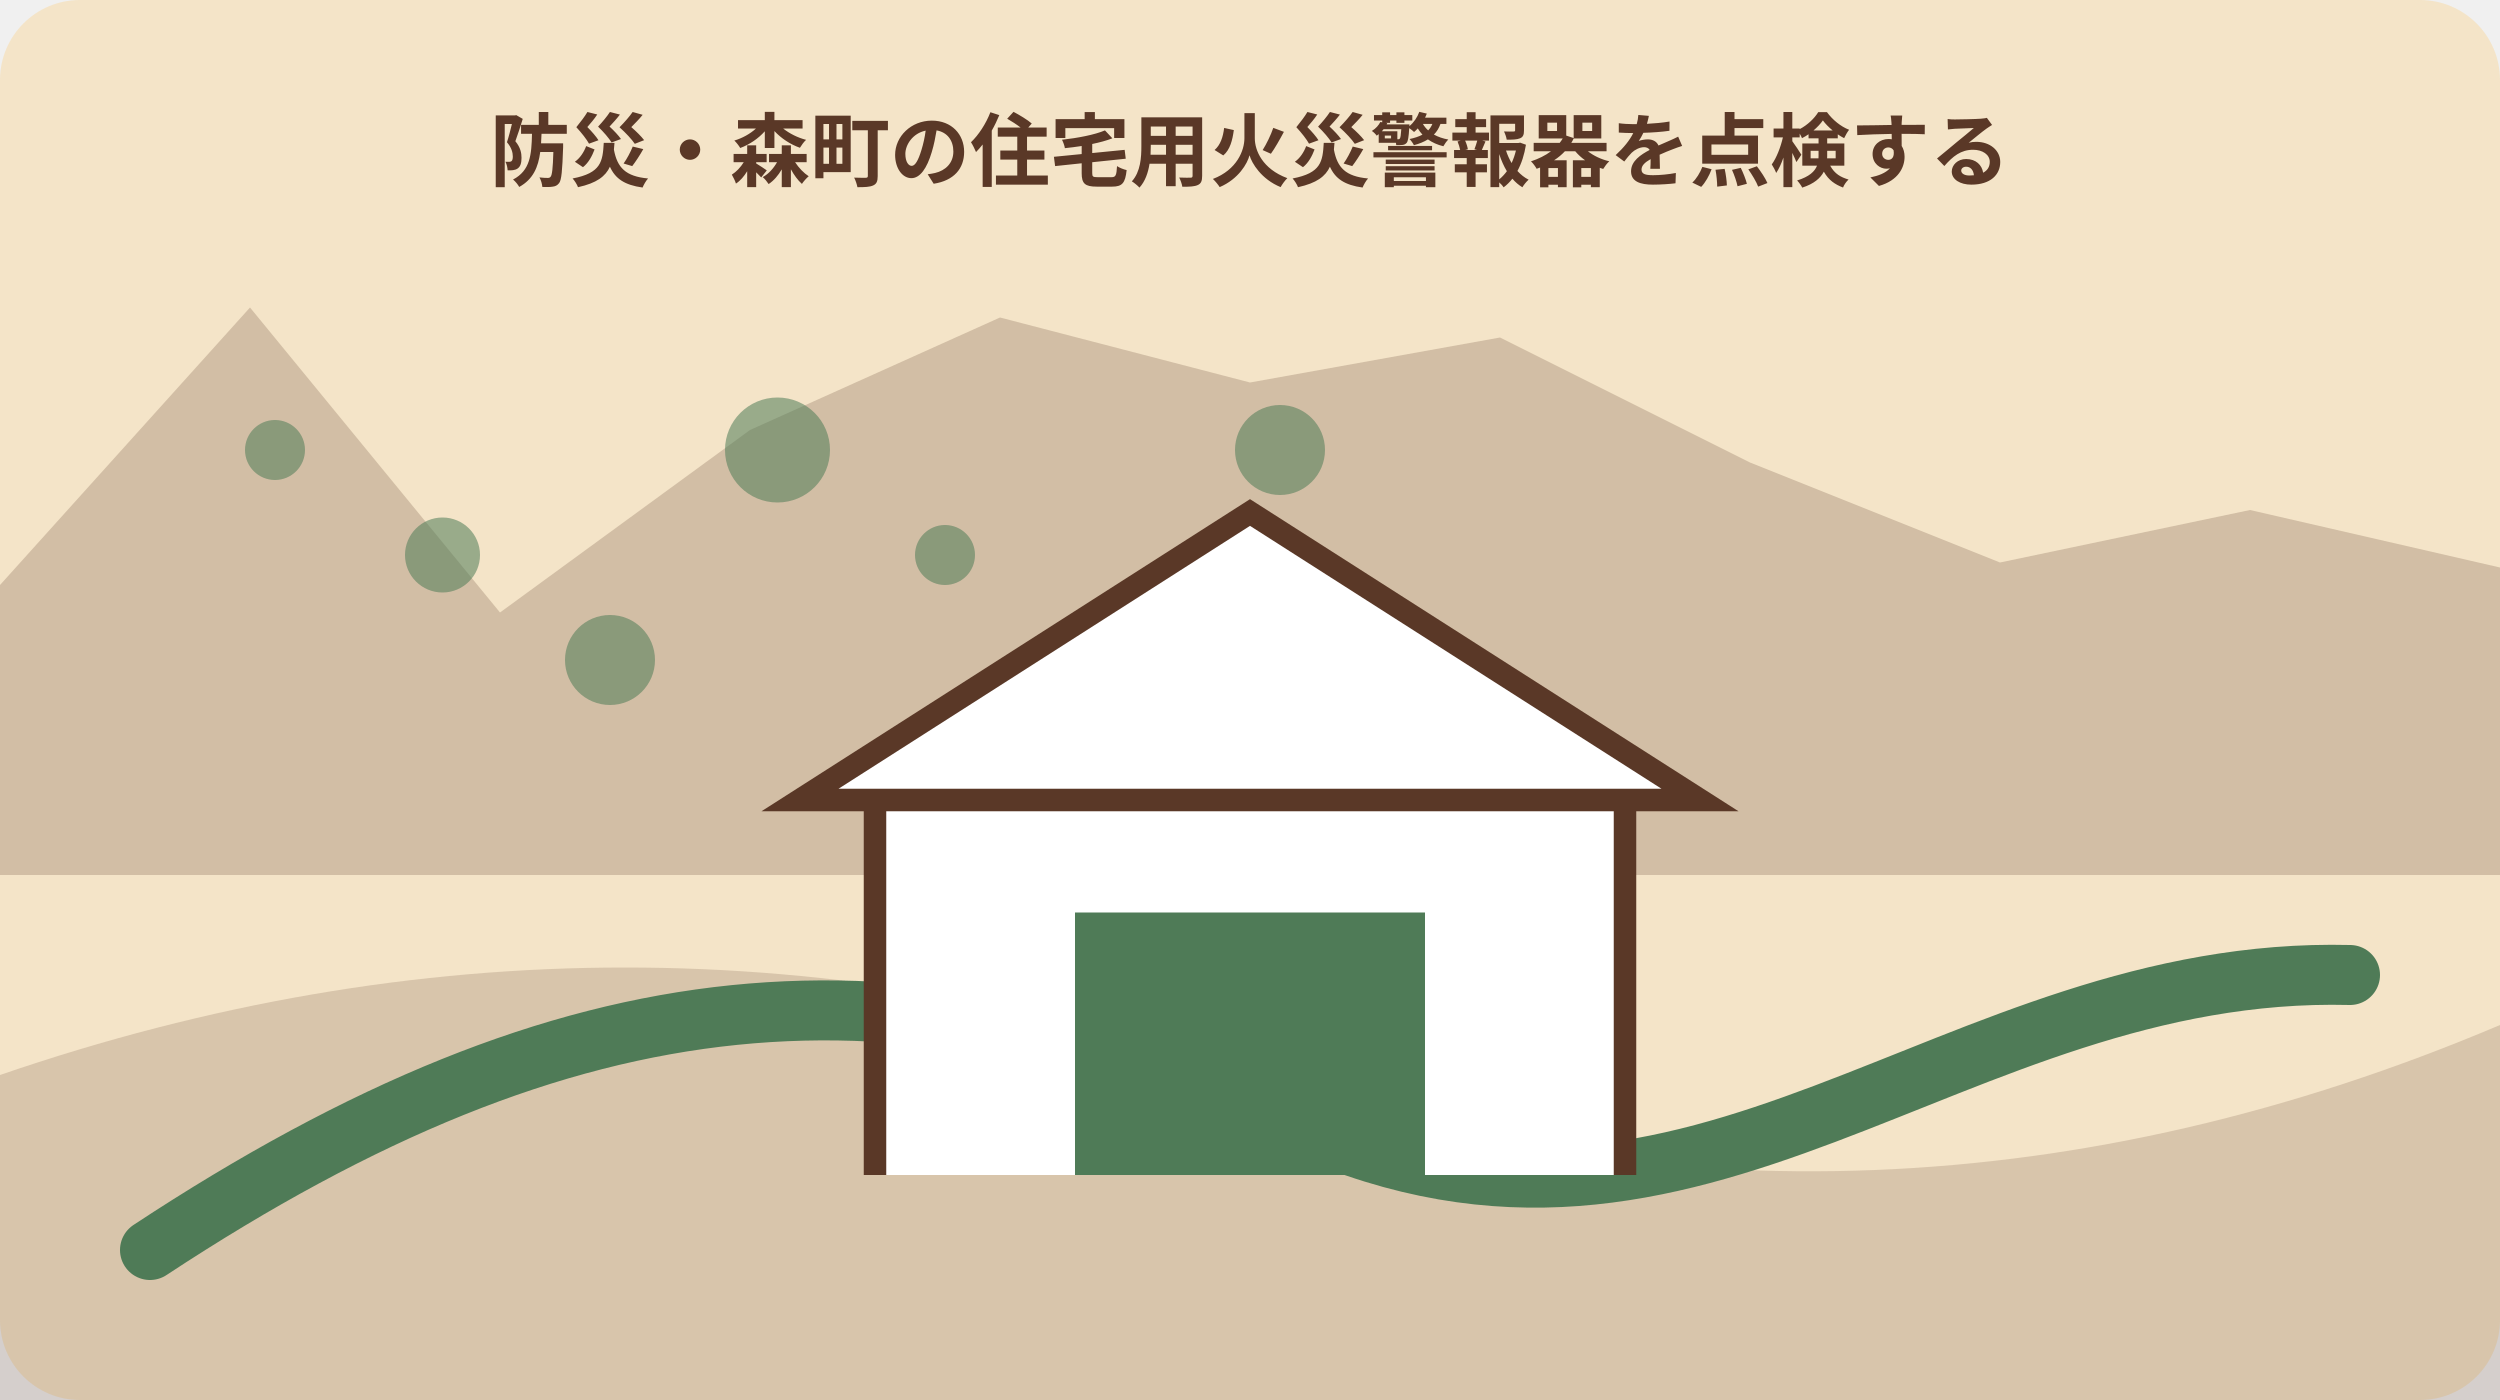
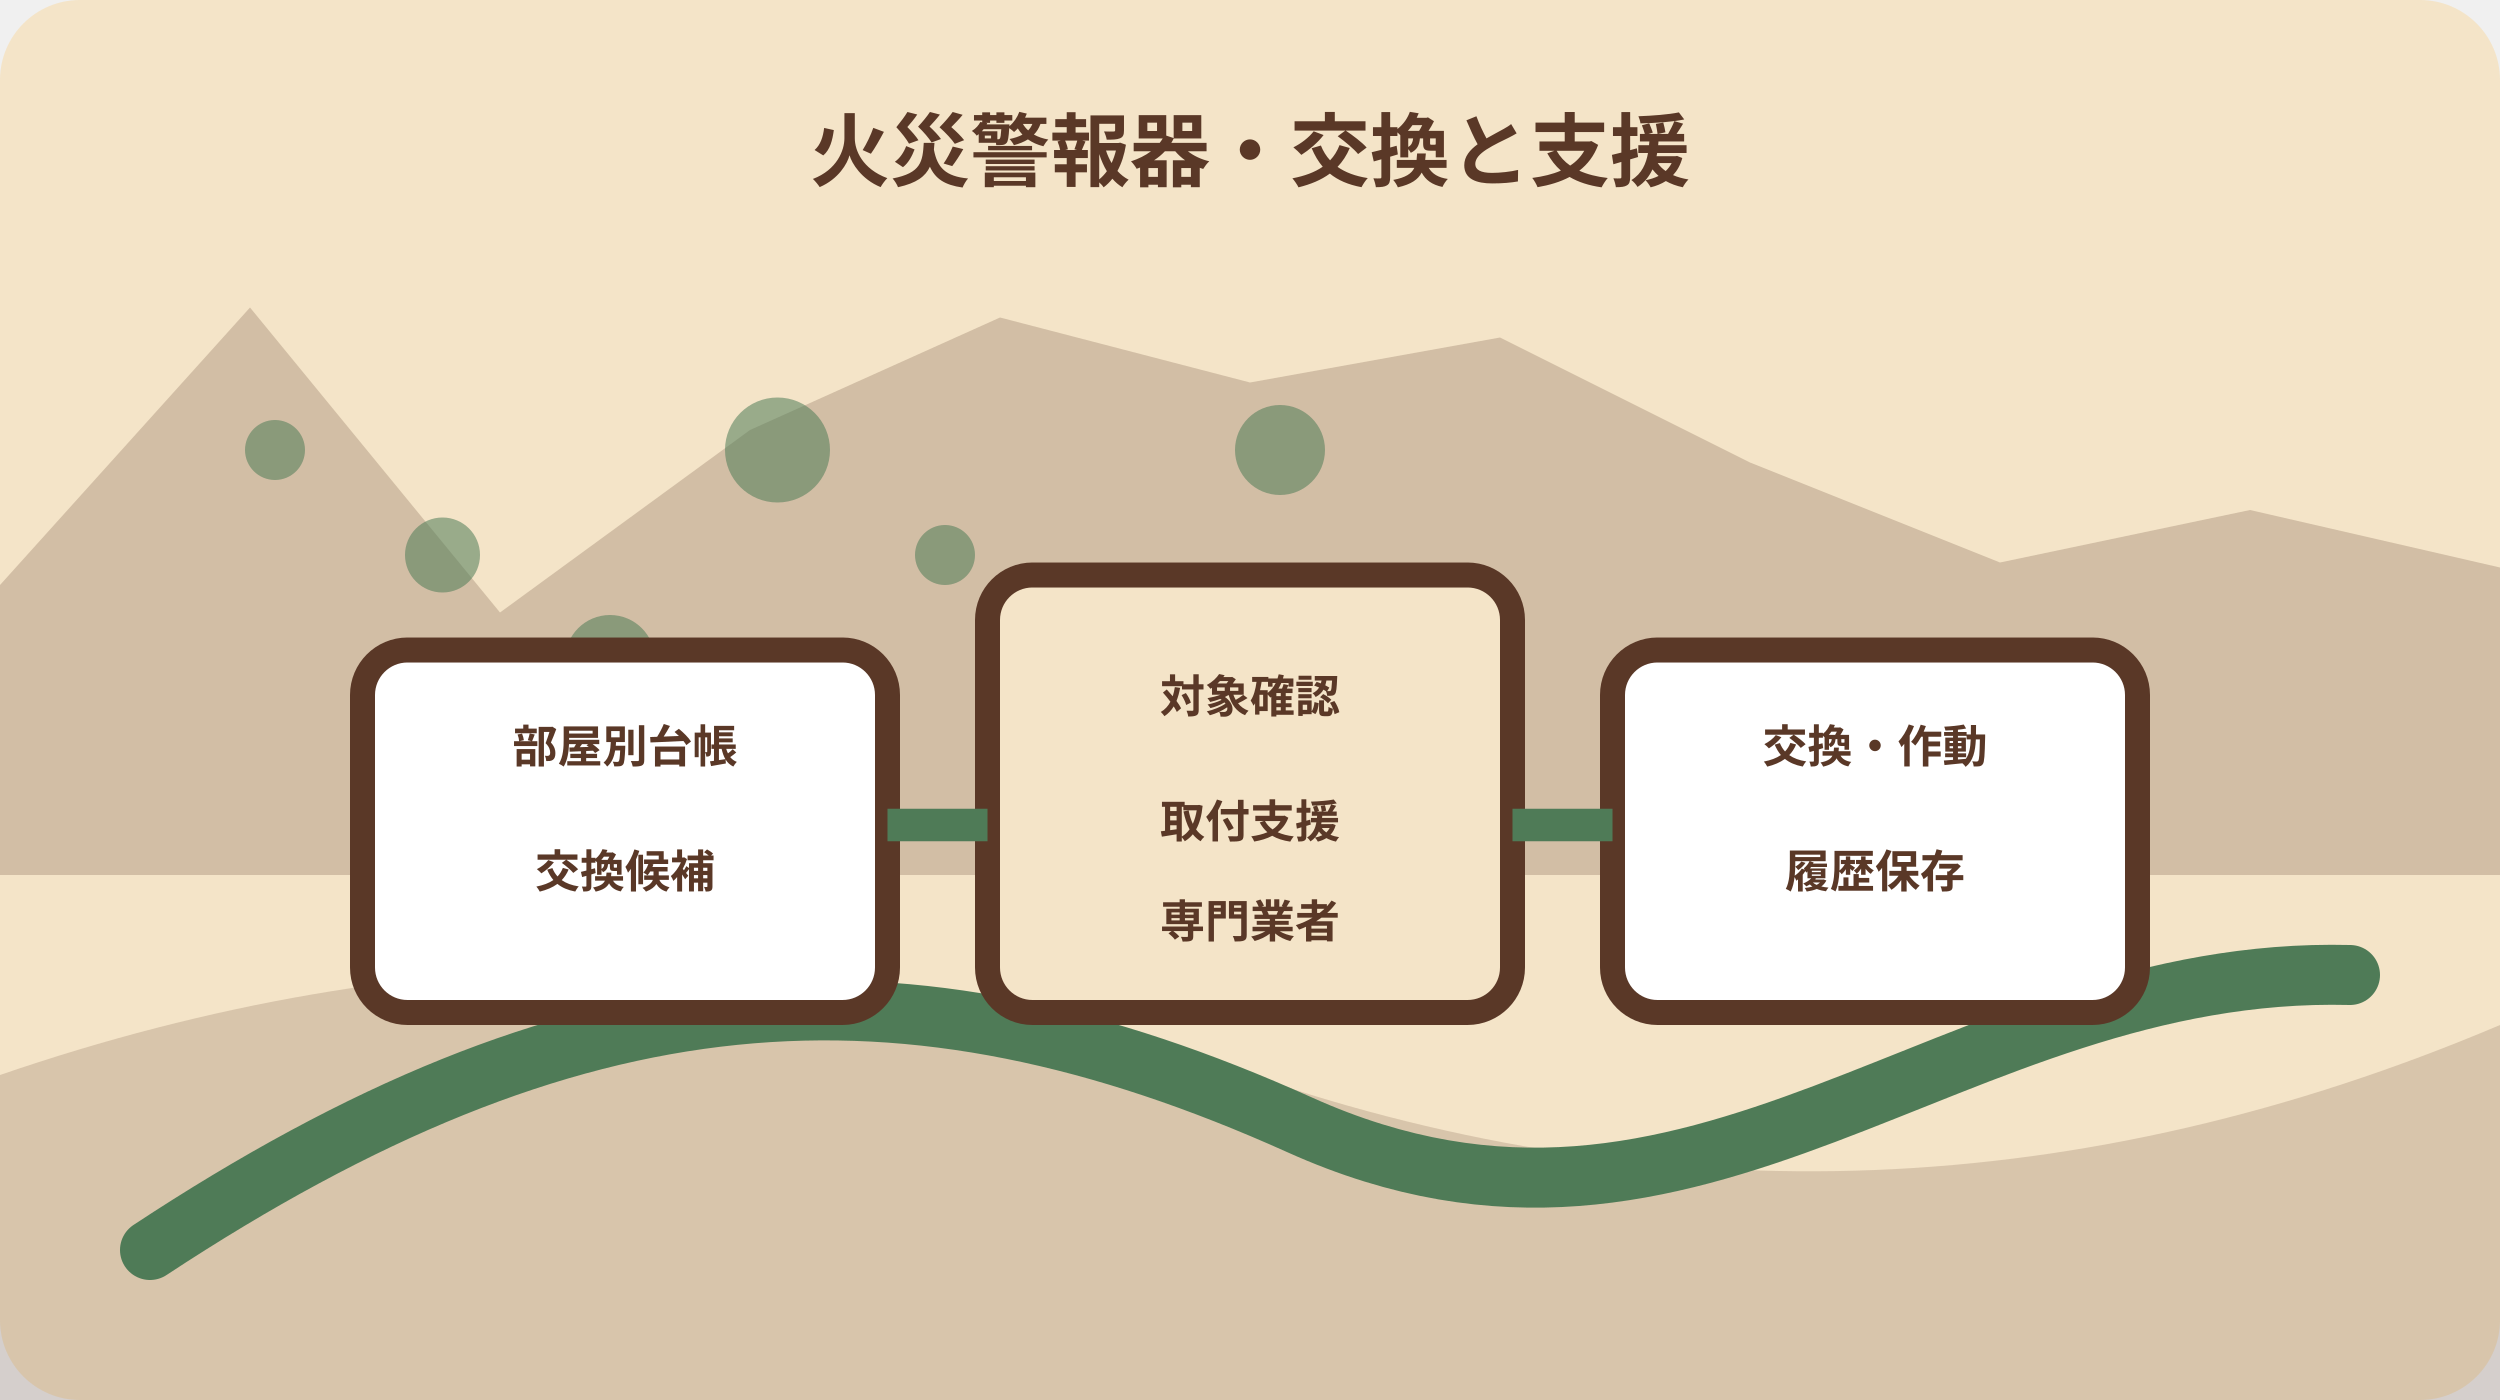
<svg xmlns="http://www.w3.org/2000/svg" width="1000" height="560" viewBox="0 0 1000 560" role="img" aria-labelledby="title desc" data-illustration="mori-editorial" data-topic-id="80" data-scene-index="3">
  <rect width="1000" height="560" rx="32" fill="#f4e4c8" />
  <polygon points="0,234 100,123 200,245 300,172 400,127 500,153 600,135 700,185 800,225 900,204 1000,227 1000,350 0,350" fill="#5a3827" opacity=".22" />
  <path d="M0 430 Q250 344 500 430 T1000 410 V560 H0Z" fill="#5a3827" opacity=".18" />
  <path d="M60 500 C230 388 360 378 520 450 S780 386 940 390" fill="none" stroke="#4f7b57" stroke-width="24" stroke-linecap="round" />
  <circle cx="110" cy="180" r="12" fill="#4f7b57" opacity=".55" />
  <circle cx="177" cy="222" r="15" fill="#4f7b57" opacity=".55" />
  <circle cx="244" cy="264" r="18" fill="#4f7b57" opacity=".55" />
  <circle cx="311" cy="180" r="21" fill="#4f7b57" opacity=".55" />
  <circle cx="378" cy="222" r="12" fill="#4f7b57" opacity=".55" />
  <circle cx="445" cy="264" r="15" fill="#4f7b57" opacity=".55" />
  <circle cx="512" cy="180" r="18" fill="#4f7b57" opacity=".55" />
-   <g data-scene="culture">
-     <path d="M350 470V320h300v150M320 320h360L500 205Z" fill="#fff" stroke="#5a3827" stroke-width="9" />
-     <path d="M430 470V365h140v105" fill="#4f7b57" />
+   <g data-scene="fire-alarm-replacement-support-route">
+     <rect x="145" y="260" width="210" height="145" rx="18" fill="#fff" stroke="#5a3827" stroke-width="10" />
+     <rect x="395" y="230" width="210" height="175" rx="18" fill="#f4e4c8" stroke="#5a3827" stroke-width="10" />
+     <rect x="645" y="260" width="210" height="145" rx="18" fill="#fff" stroke="#5a3827" stroke-width="10" />
+     <path d="M355 330h40M605 330h40" stroke="#4f7b57" stroke-width="13" />
+     <g font-family="sans-serif" font-size="18" font-weight="700" fill="#5a3827" text-anchor="middle">
+       <text x="250" y="305">部屋別台帳</text>
+       <text x="250" y="355">交換候補</text>
+       <text x="500" y="285">対象確認</text>
+       <text x="500" y="335">取付支援</text>
+       <text x="500" y="375">専門業者</text>
+       <text x="750" y="305">交換・作動</text>
+       <text x="750" y="355">履歴保存</text>
+     </g>
  </g>
-   <text x="500" y="72" text-anchor="middle" font-family="sans-serif" font-size="32" font-weight="700" fill="#5a3827">防災・森町の住宅用火災警報器を点検する</text>
+   <text x="500" y="72" text-anchor="middle" font-family="sans-serif" font-size="32" font-weight="700" fill="#5a3827">火災警報器・交換と支援</text>
</svg>
